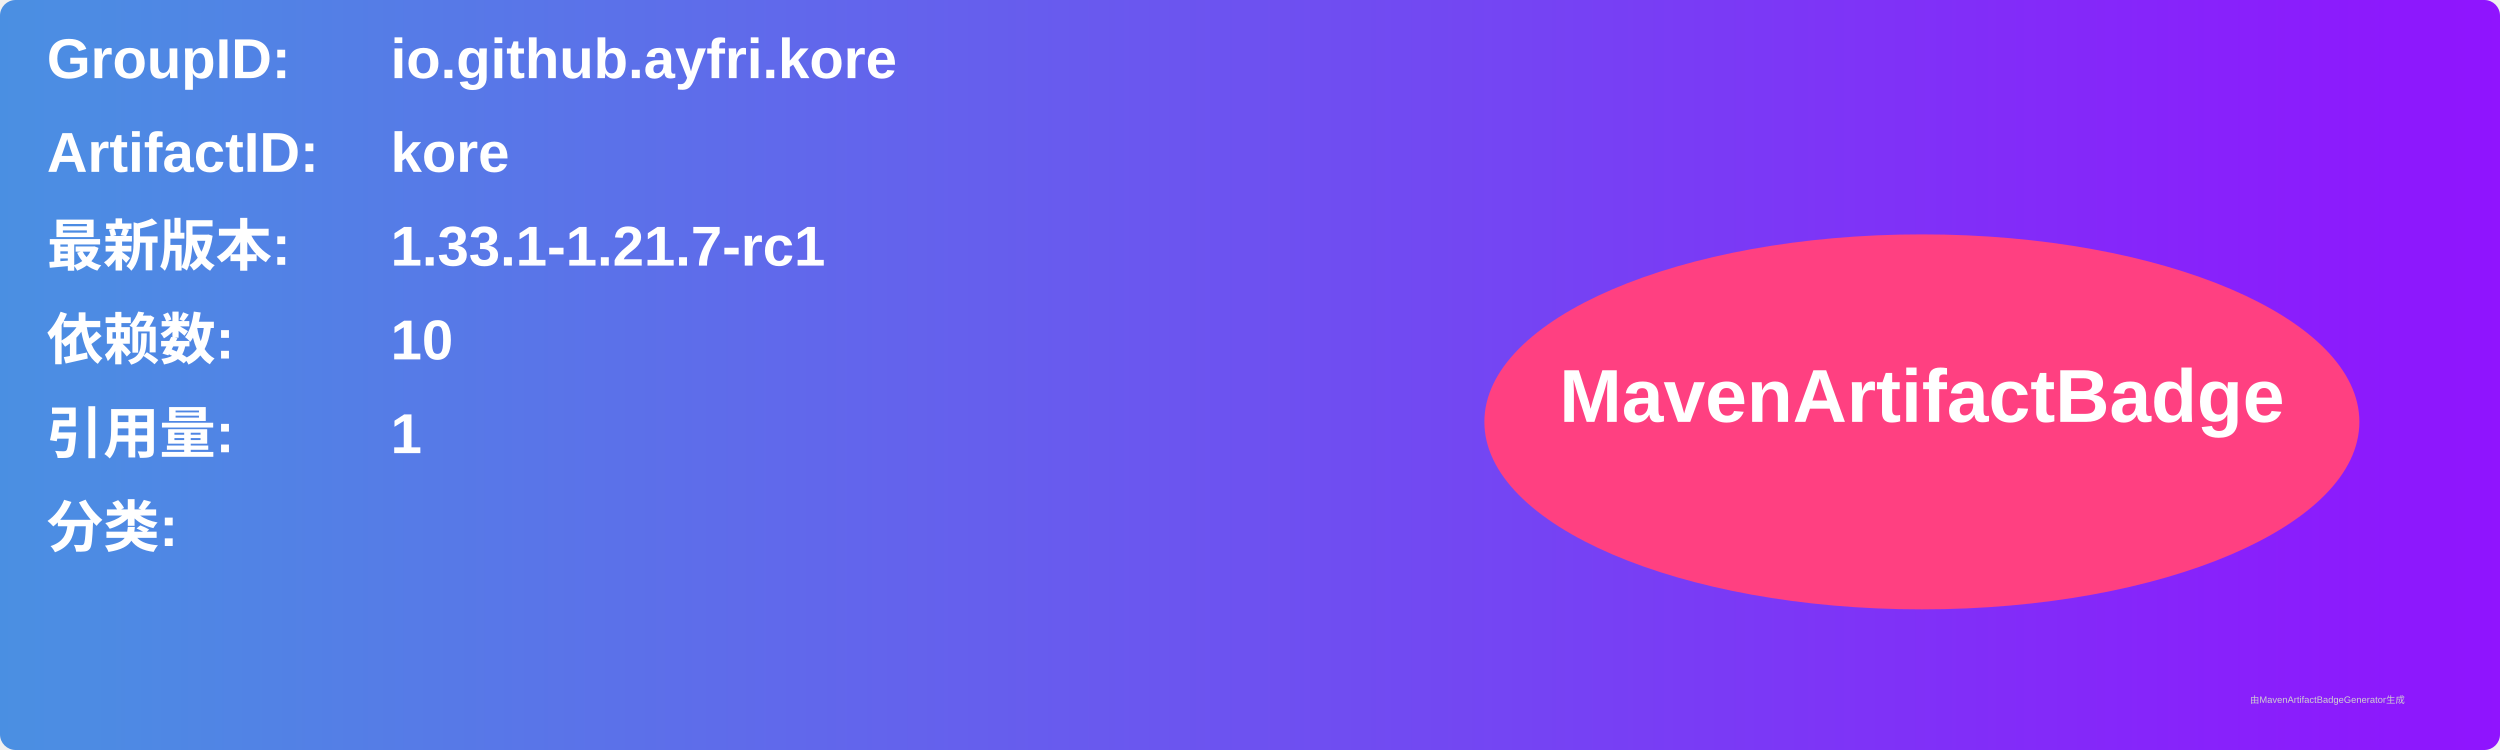
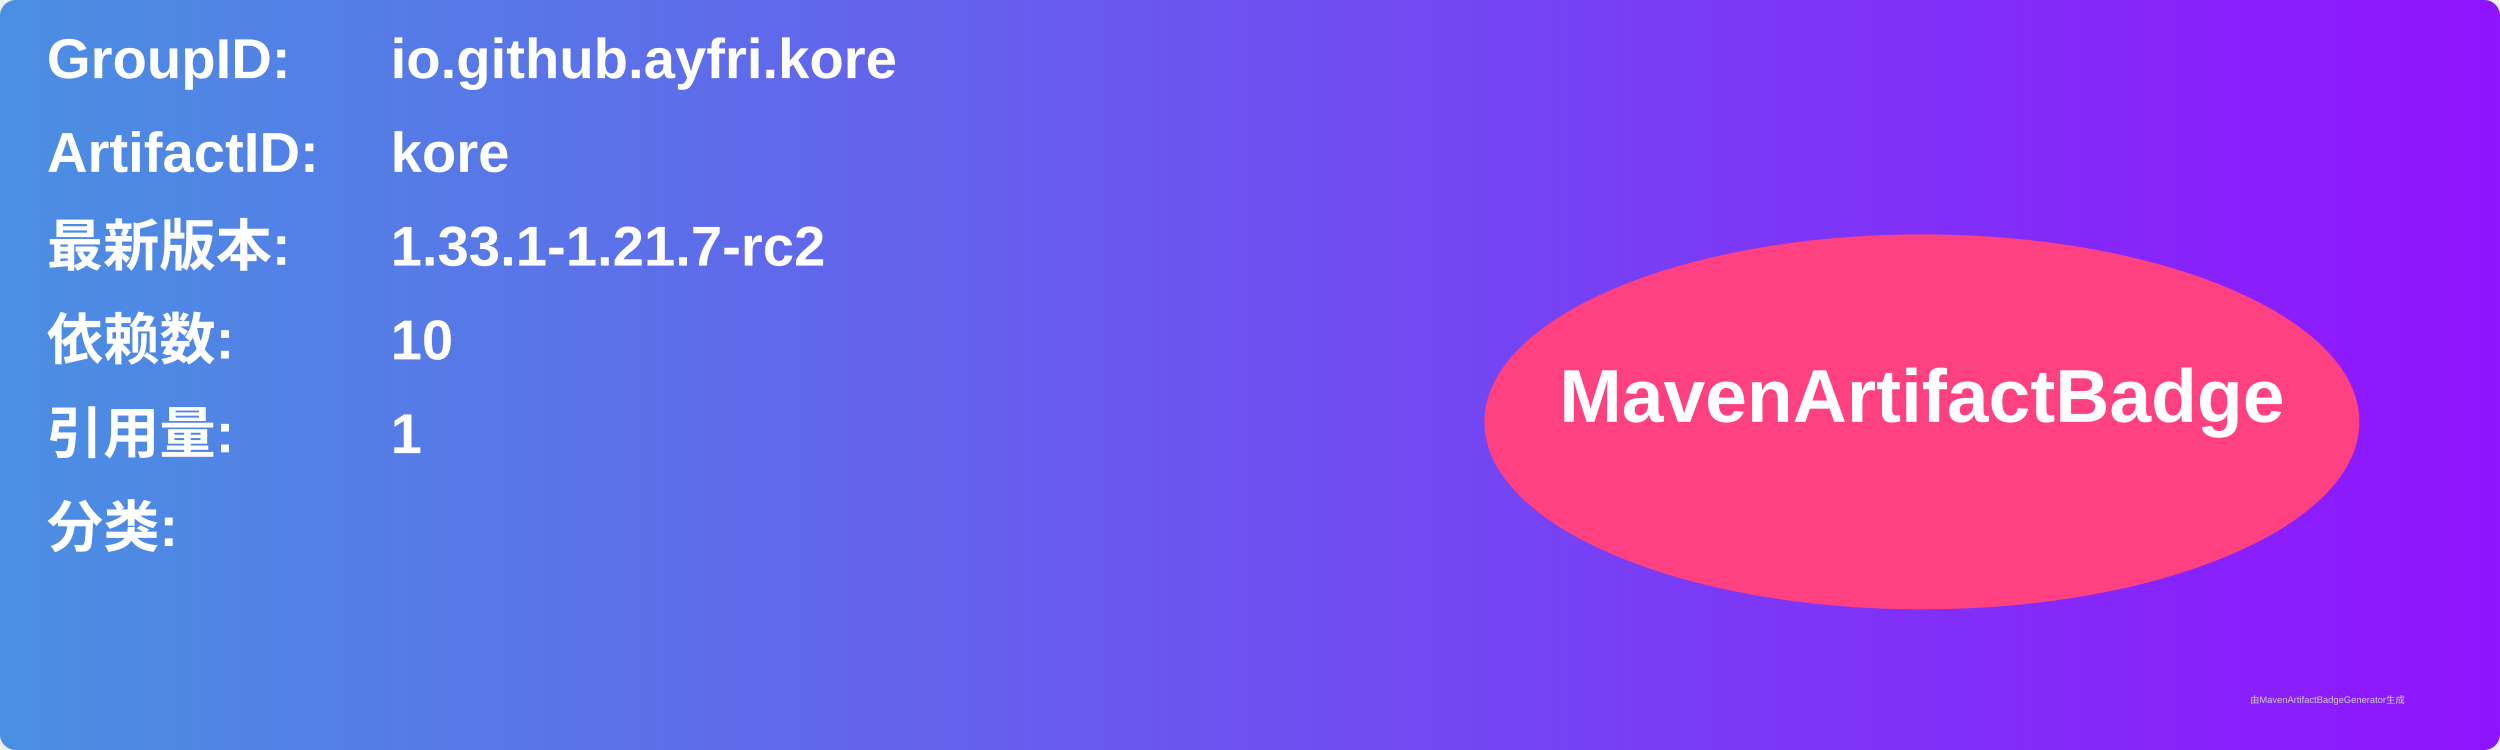
<svg xmlns="http://www.w3.org/2000/svg" width="800" height="240" viewBox="0 0 800 240">
  <linearGradient id="grad" x1="0%" y1="0%" x2="100%" y2="0%">
    <stop offset="0%" stop-color="#4a90e2" />
    <stop offset="100%" stop-color="#9013fe" />
  </linearGradient>
  <rect width="100%" height="100%" rx="5" ry="5" fill="url(#grad)" />
  <g transform="translate(15, 15)">
    <text x="0" y="10" font-family="Arial" font-size="18" fill="white" font-weight="bold" width="260">GroupID:</text>
    <text x="110" y="10" font-family="Arial" font-size="18" fill="white" font-weight="bold" width="460">io.github.ayfri.kore</text>
    <text x="0" y="40" font-family="Arial" font-size="18" fill="white" font-weight="bold" width="260">ArtifactID:</text>
    <text x="110" y="40" font-family="Arial" font-size="18" fill="white" font-weight="bold" width="460">kore</text>
    <text x="0" y="70" font-family="Arial" font-size="18" fill="white" font-weight="bold">最新版本:</text>
    <text x="110" y="70" font-family="Arial" font-size="18" fill="white" font-weight="bold">
-       <tspan font-weight="bold">1.33.1-1.21.7-rc1</tspan>
+       <tspan font-weight="bold">1.33.1-1.21.7-rc2</tspan>
    </text>
    <text x="0" y="100" font-family="Arial" font-size="18" fill="white" font-weight="bold">依赖数: </text>
    <text x="110" y="100" font-family="Arial" font-size="18" fill="white">
      <tspan font-weight="bold">10</tspan>
    </text>
    <text x="0" y="130" font-family="Arial" font-size="18" fill="white" font-weight="bold">引用量: </text>
    <text x="110" y="130" font-family="Arial" font-size="18" fill="white">
      <tspan font-weight="bold">1</tspan>
    </text>
    <text x="0" y="160" font-family="Arial" font-size="18" fill="white" font-weight="bold">分类:</text>
    <text x="10" y="190" font-family="Arial" font-size="10" fill="white">
      <tspan font-weight="bold" />
    </text>
    <ellipse cx="600" cy="120" rx="140" ry="60" fill="#ff4081" />
    <text x="600" y="120" text-anchor="middle" font-family="Arial" font-size="24" fill="white" font-weight="bold">MavenArtifactBadge</text>
  </g>
  <text x="720" y="225" font-family="Arial" font-size="3" fill="#d0d0d0">由MavenArtifactBadgeGenerator生成</text>
</svg>
